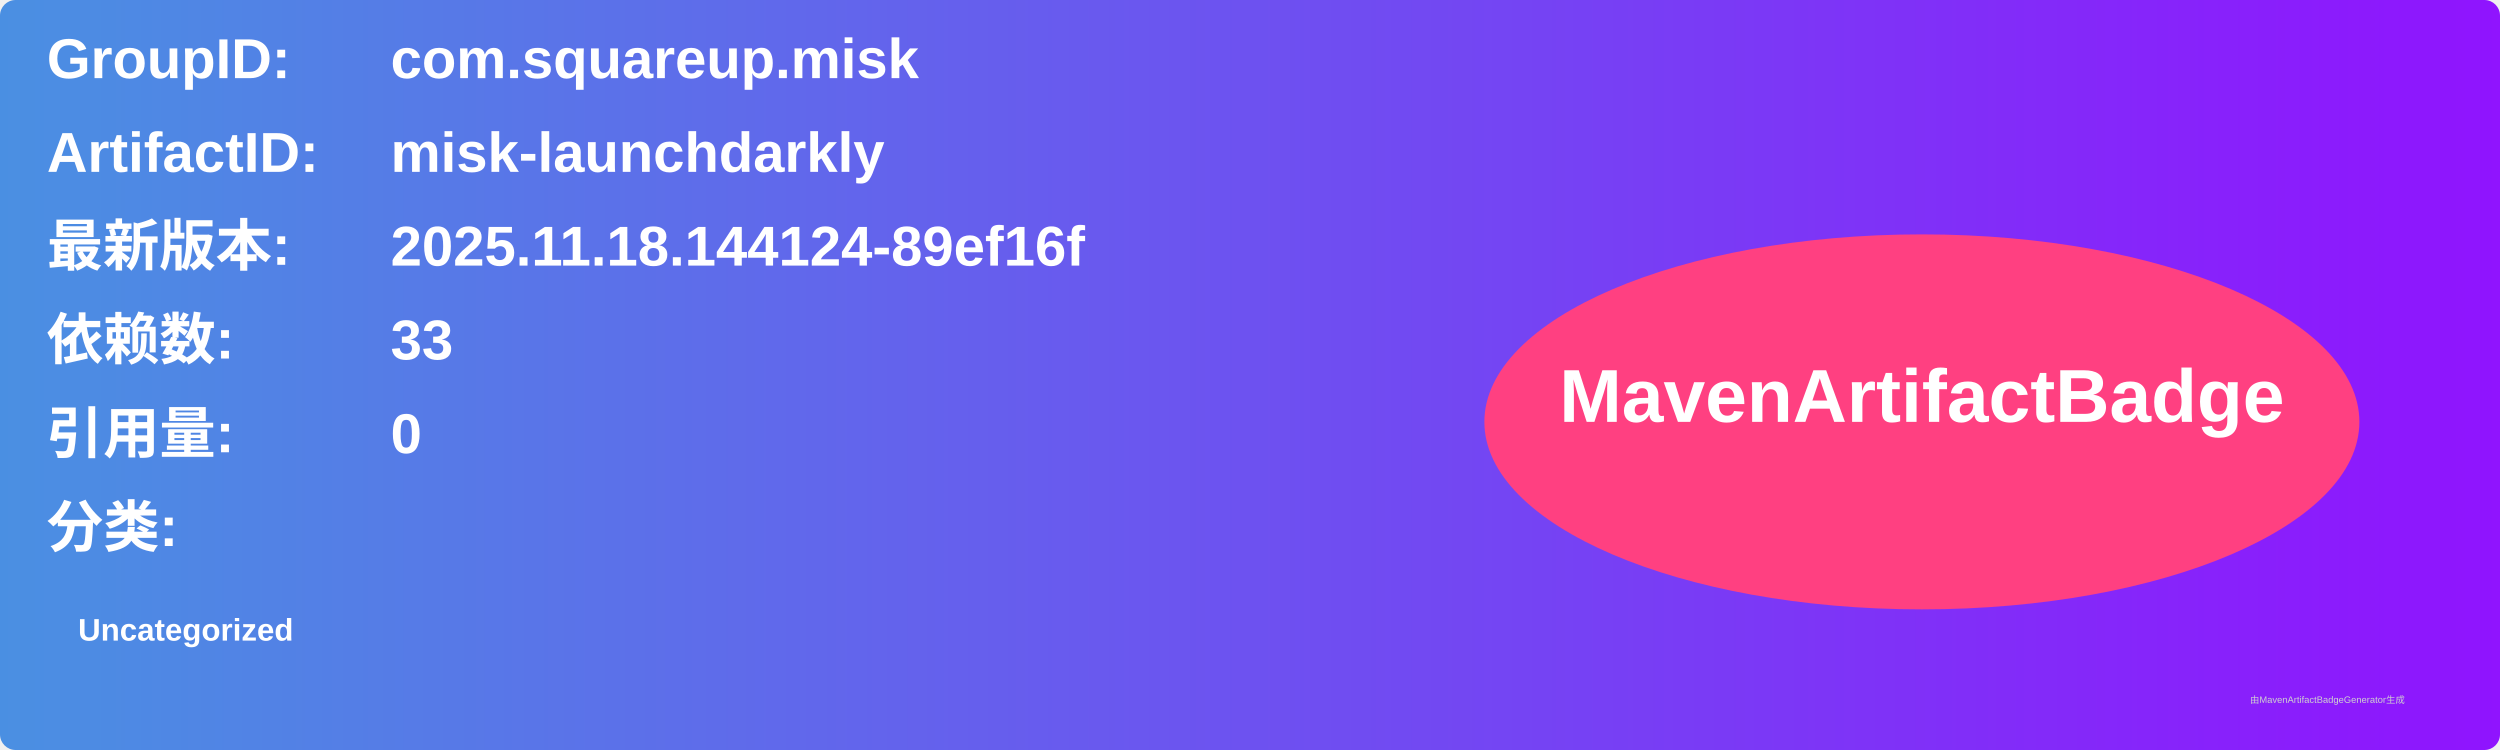
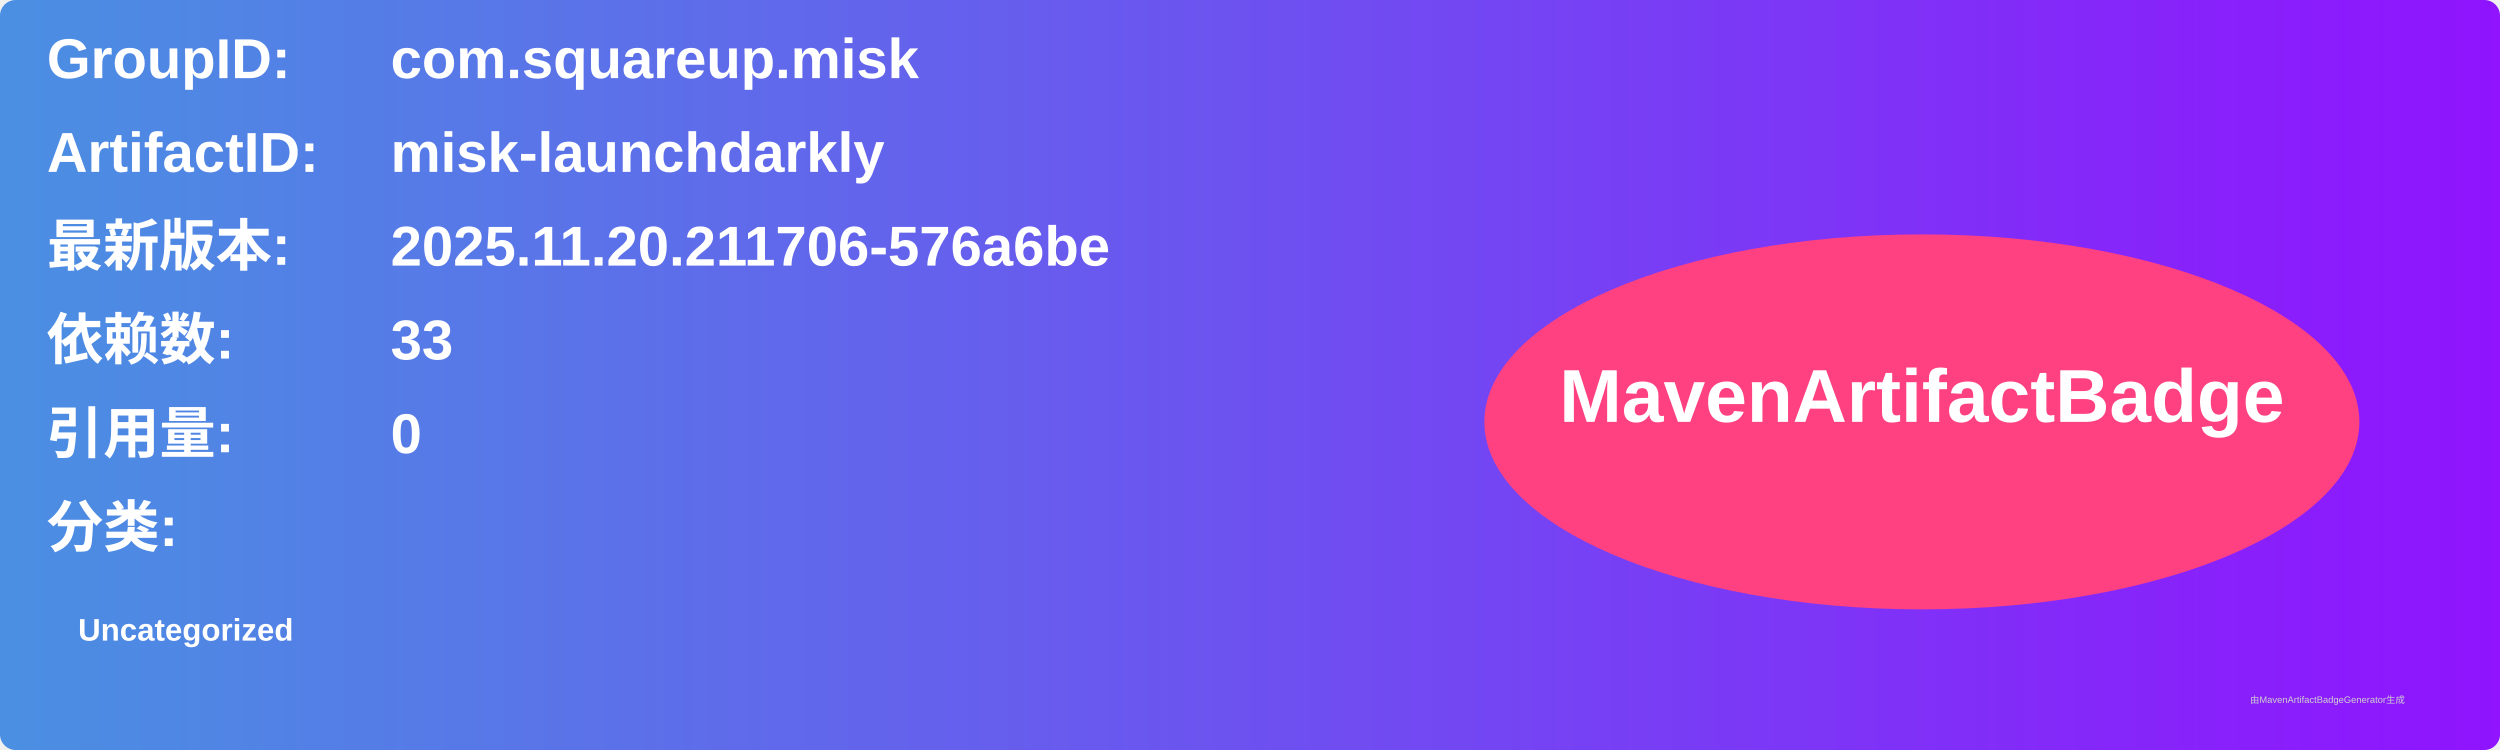
<svg xmlns="http://www.w3.org/2000/svg" width="800" height="240" viewBox="0 0 800 240">
  <linearGradient id="grad" x1="0%" y1="0%" x2="100%" y2="0%">
    <stop offset="0%" stop-color="#4a90e2" />
    <stop offset="100%" stop-color="#9013fe" />
  </linearGradient>
  <rect width="100%" height="100%" rx="5" ry="5" fill="url(#grad)" />
  <g transform="translate(15, 15)">
    <text x="0" y="10" font-family="Arial" font-size="18" fill="white" font-weight="bold" width="260">GroupID:</text>
    <text x="110" y="10" font-family="Arial" font-size="18" fill="white" font-weight="bold" width="460">com.squareup.misk</text>
    <text x="0" y="40" font-family="Arial" font-size="18" fill="white" font-weight="bold" width="260">ArtifactID:</text>
    <text x="110" y="40" font-family="Arial" font-size="18" fill="white" font-weight="bold" width="460">misk-launchdarkly</text>
    <text x="0" y="70" font-family="Arial" font-size="18" fill="white" font-weight="bold">最新版本:</text>
    <text x="110" y="70" font-family="Arial" font-size="18" fill="white" font-weight="bold">
-       <tspan font-weight="bold">2025.11.18.144124-89ef16f</tspan>
+       <tspan font-weight="bold">2025.11.20.211706-576a6be</tspan>
    </text>
    <text x="0" y="100" font-family="Arial" font-size="18" fill="white" font-weight="bold">依赖数: </text>
    <text x="110" y="100" font-family="Arial" font-size="18" fill="white">
      <tspan font-weight="bold">33</tspan>
    </text>
    <text x="0" y="130" font-family="Arial" font-size="18" fill="white" font-weight="bold">引用量: </text>
    <text x="110" y="130" font-family="Arial" font-size="18" fill="white">
      <tspan font-weight="bold">0</tspan>
    </text>
    <text x="0" y="160" font-family="Arial" font-size="18" fill="white" font-weight="bold">分类:</text>
    <text x="10" y="190" font-family="Arial" font-size="10" fill="white">
      <tspan font-weight="bold">Uncategorized</tspan>
    </text>
    <ellipse cx="600" cy="120" rx="140" ry="60" fill="#ff4081" />
    <text x="600" y="120" text-anchor="middle" font-family="Arial" font-size="24" fill="white" font-weight="bold">MavenArtifactBadge</text>
  </g>
  <text x="720" y="225" font-family="Arial" font-size="3" fill="#d0d0d0">由MavenArtifactBadgeGenerator生成</text>
</svg>
